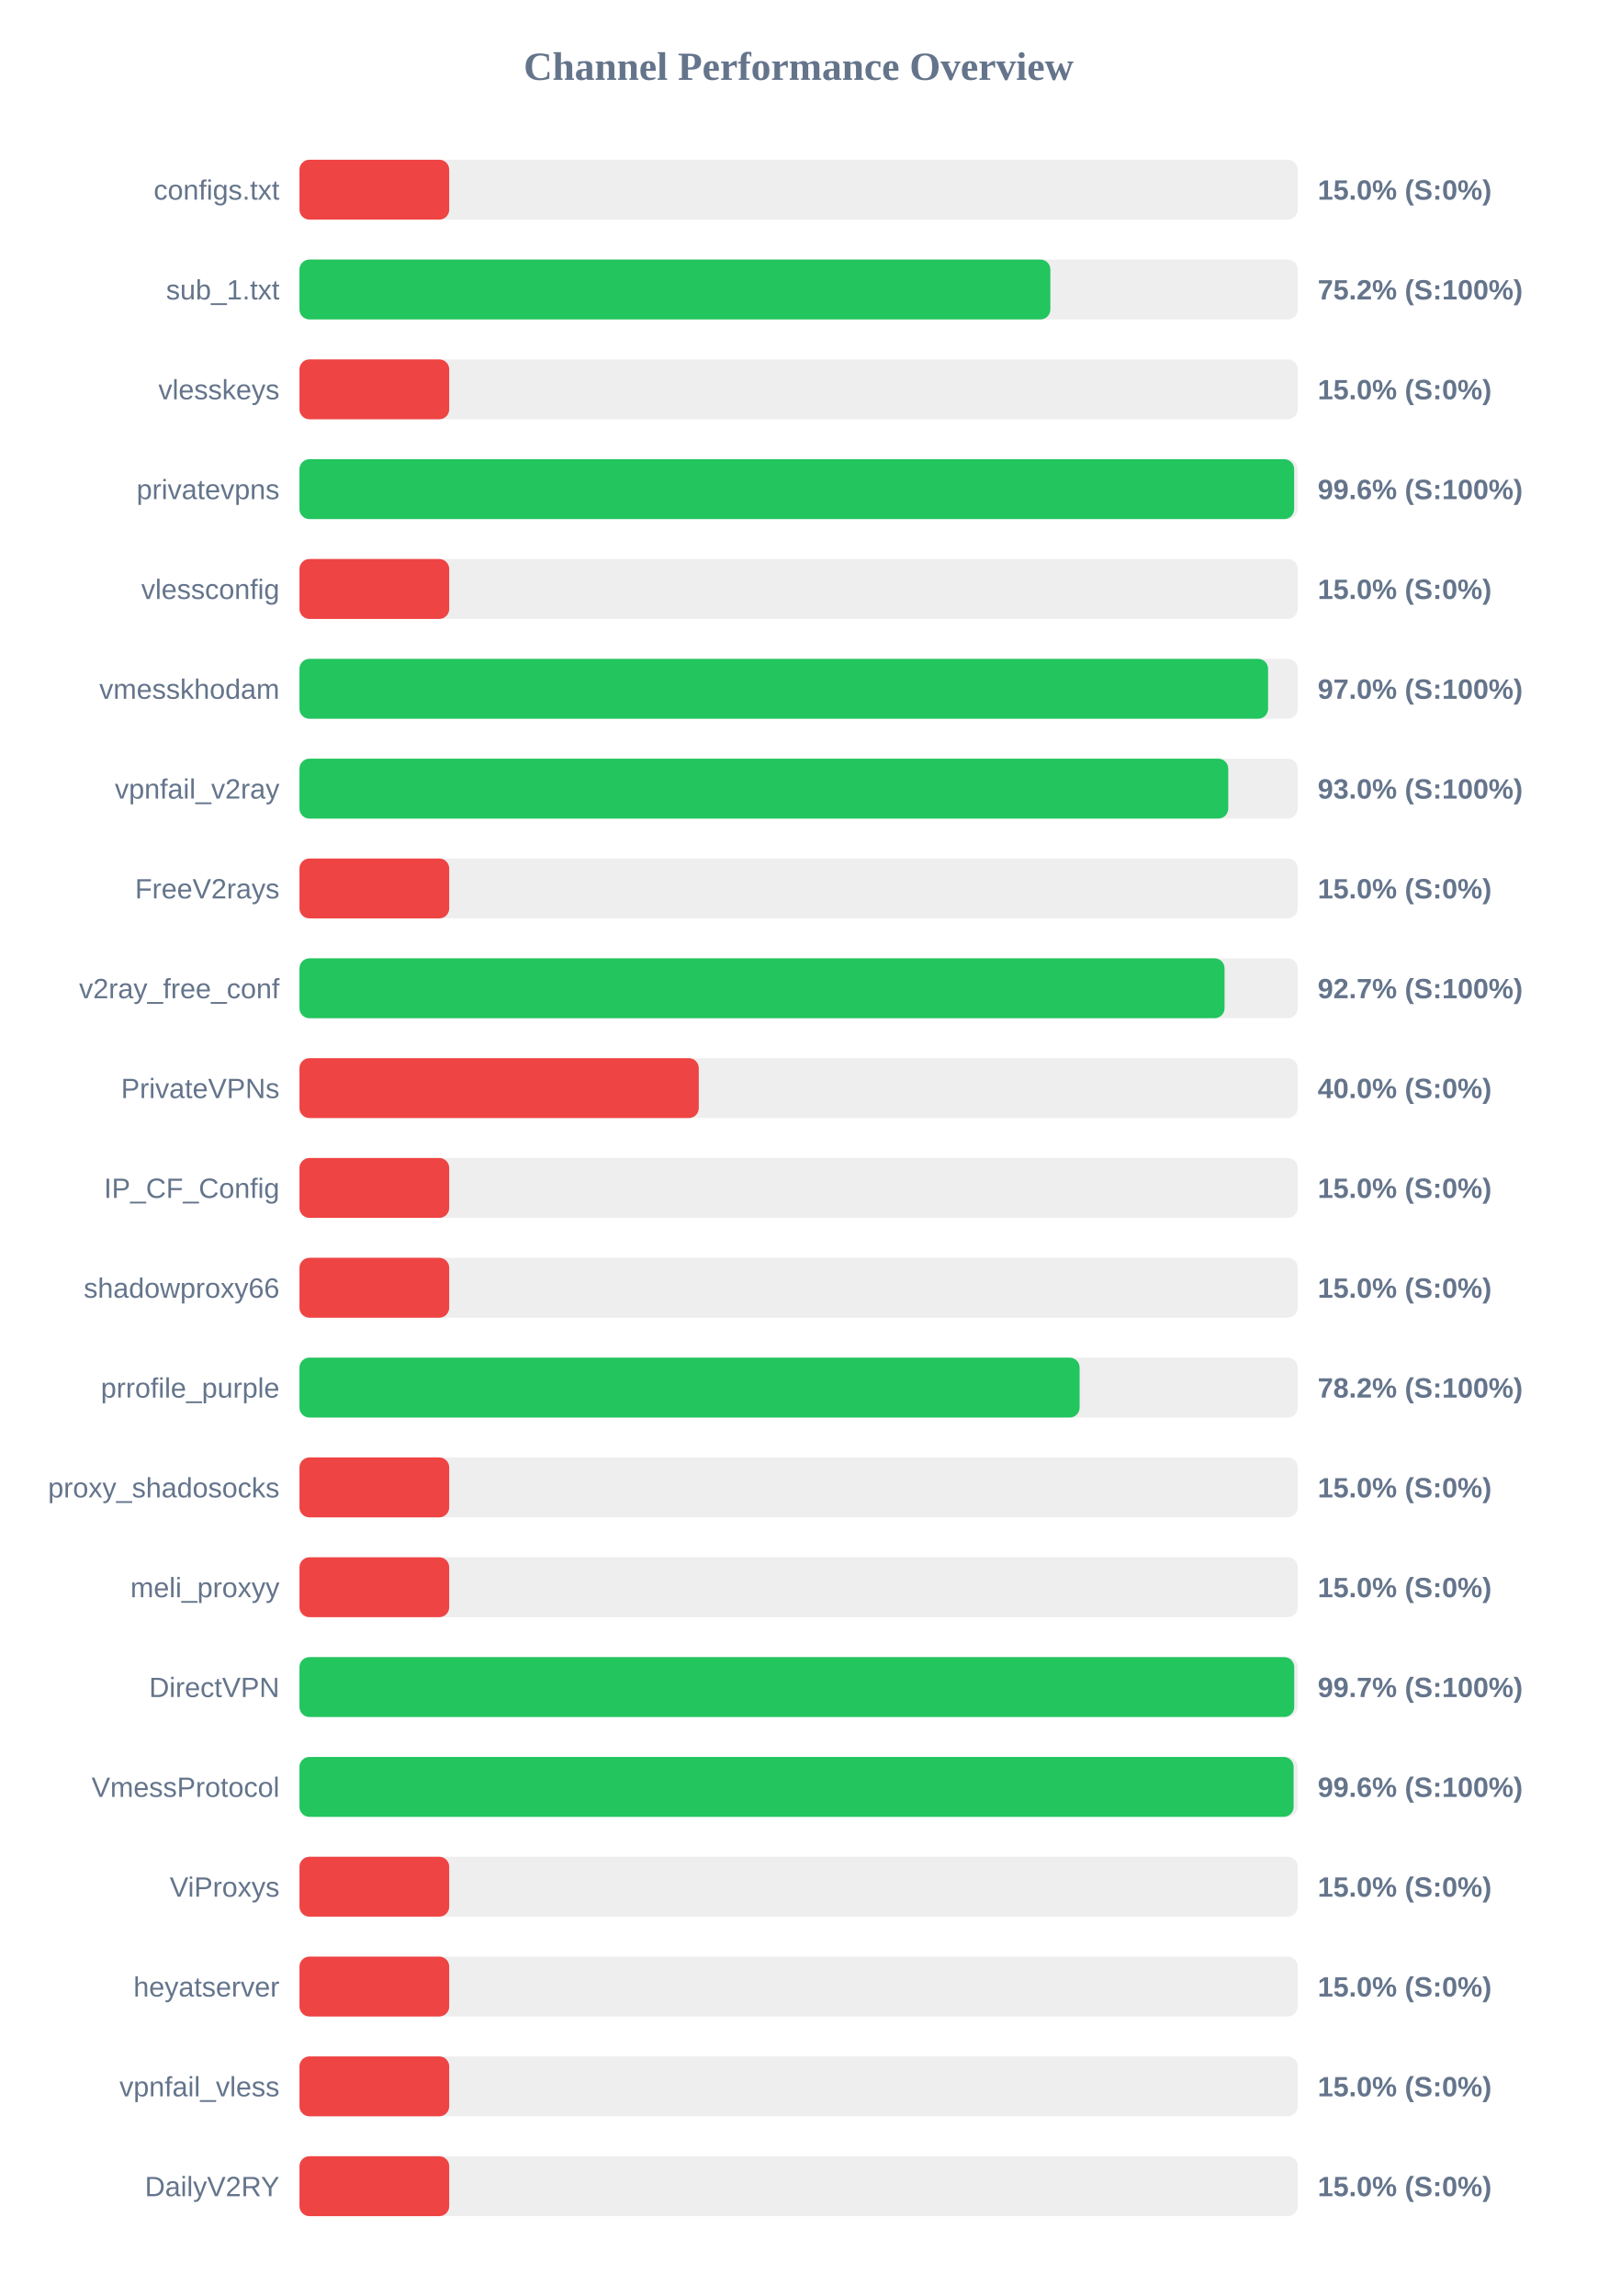
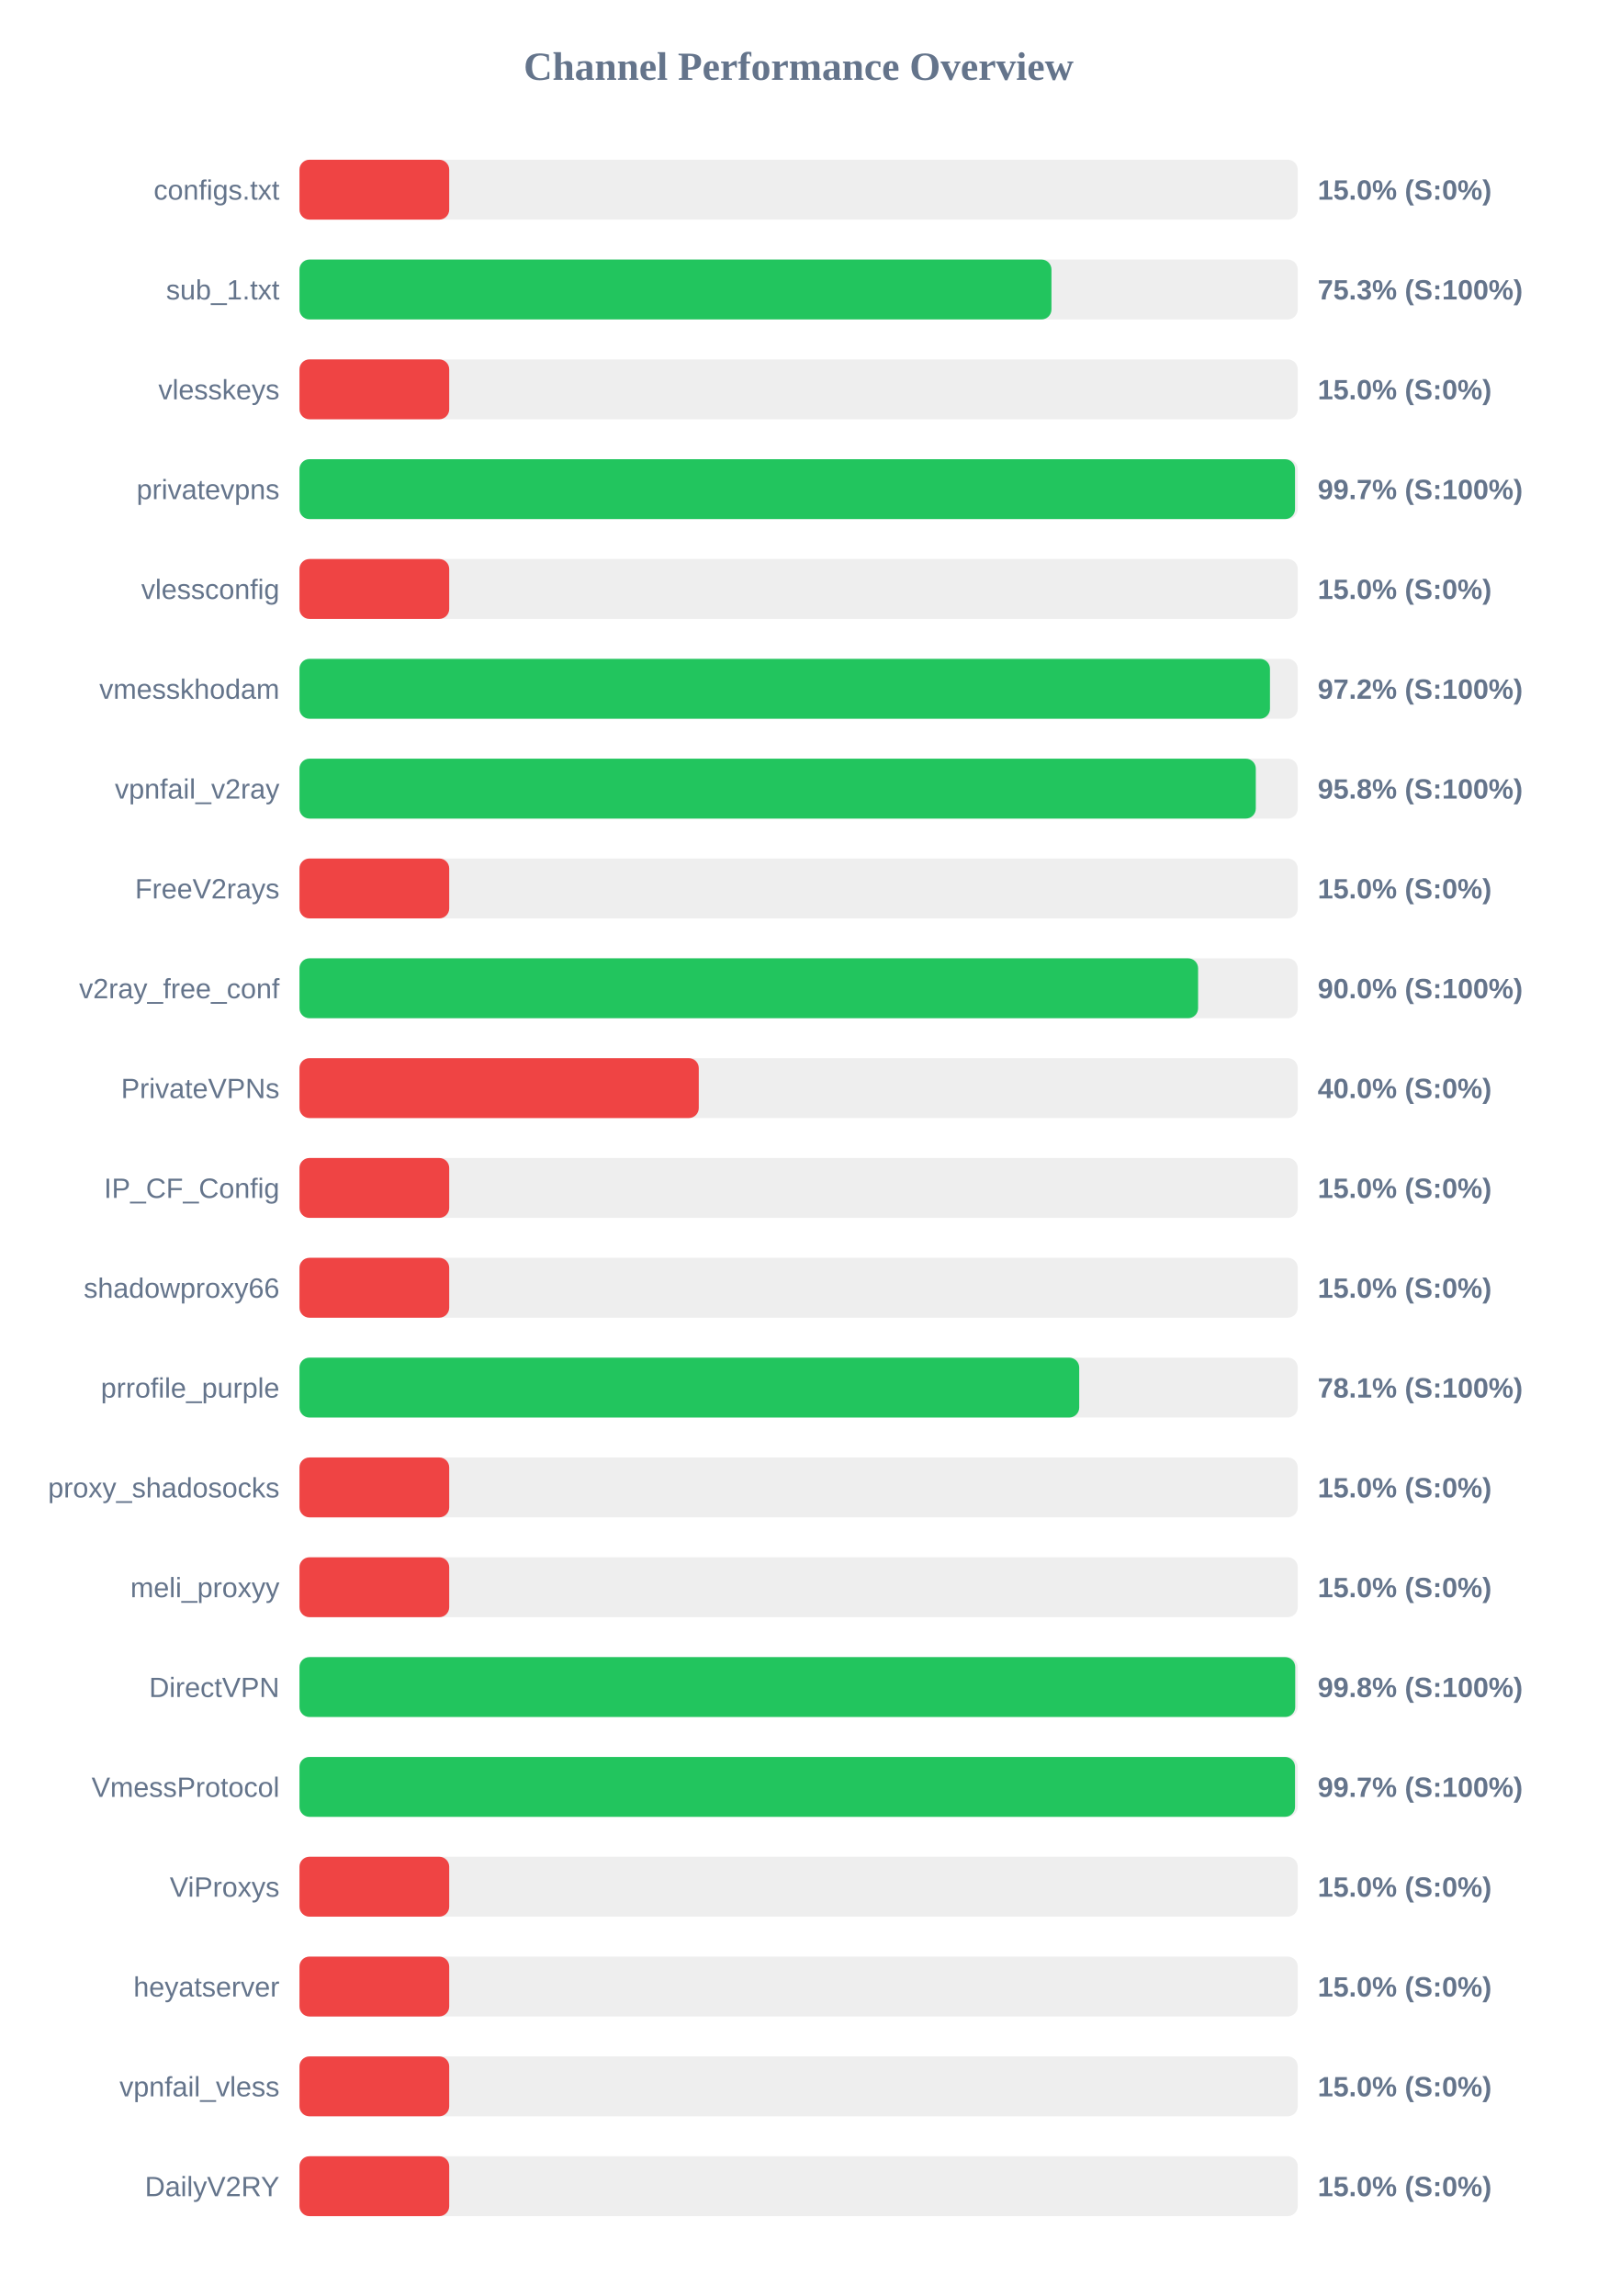
<svg xmlns="http://www.w3.org/2000/svg" width="800" height="1150" version="1.1">
  <style>
        .row { font: 14px Arial; fill: #64748b; }
        .score { font: bold 14px Arial; fill: #64748b; }
    </style>
  <text x="400" y="40" text-anchor="middle" font-size="20px" font-weight="bold" fill="#64748b">Channel Performance Overview</text>
  <rect x="150" y="80" width="500" height="30" fill="#eee" rx="5" />
  <rect x="150" y="80" width="75.0" height="30" fill="#ef4444" rx="5" />
  <text x="140" y="100" text-anchor="end" class="row">configs.txt</text>
  <text x="660" y="100" text-anchor="start" class="score">15.0% (S:0%)</text>
  <rect x="150" y="130" width="500" height="30" fill="#eee" rx="5" />
-   <rect x="150" y="130" width="376.1" height="30" fill="#22c55e" rx="5" />
+   <rect x="150" y="130" width="376.65" height="30" fill="#22c55e" rx="5" />
  <text x="140" y="150" text-anchor="end" class="row">sub_1.txt</text>
-   <text x="660" y="150" text-anchor="start" class="score">75.2% (S:100%)</text>
+   <text x="660" y="150" text-anchor="start" class="score">75.3% (S:100%)</text>
  <rect x="150" y="180" width="500" height="30" fill="#eee" rx="5" />
  <rect x="150" y="180" width="75.0" height="30" fill="#ef4444" rx="5" />
  <text x="140" y="200" text-anchor="end" class="row">vlesskeys</text>
  <text x="660" y="200" text-anchor="start" class="score">15.0% (S:0%)</text>
  <rect x="150" y="230" width="500" height="30" fill="#eee" rx="5" />
-   <rect x="150" y="230" width="498.2" height="30" fill="#22c55e" rx="5" />
+   <rect x="150" y="230" width="498.65" height="30" fill="#22c55e" rx="5" />
  <text x="140" y="250" text-anchor="end" class="row">privatevpns</text>
-   <text x="660" y="250" text-anchor="start" class="score">99.6% (S:100%)</text>
+   <text x="660" y="250" text-anchor="start" class="score">99.7% (S:100%)</text>
  <rect x="150" y="280" width="500" height="30" fill="#eee" rx="5" />
  <rect x="150" y="280" width="75.0" height="30" fill="#ef4444" rx="5" />
  <text x="140" y="300" text-anchor="end" class="row">vlessconfig</text>
  <text x="660" y="300" text-anchor="start" class="score">15.0% (S:0%)</text>
  <rect x="150" y="330" width="500" height="30" fill="#eee" rx="5" />
-   <rect x="150" y="330" width="485.15" height="30" fill="#22c55e" rx="5" />
+   <rect x="150" y="330" width="486.1" height="30" fill="#22c55e" rx="5" />
  <text x="140" y="350" text-anchor="end" class="row">vmesskhodam</text>
-   <text x="660" y="350" text-anchor="start" class="score">97.0% (S:100%)</text>
+   <text x="660" y="350" text-anchor="start" class="score">97.2% (S:100%)</text>
  <rect x="150" y="380" width="500" height="30" fill="#eee" rx="5" />
-   <rect x="150" y="380" width="465.2" height="30" fill="#22c55e" rx="5" />
+   <rect x="150" y="380" width="479.0" height="30" fill="#22c55e" rx="5" />
  <text x="140" y="400" text-anchor="end" class="row">vpnfail_v2ray</text>
-   <text x="660" y="400" text-anchor="start" class="score">93.0% (S:100%)</text>
+   <text x="660" y="400" text-anchor="start" class="score">95.8% (S:100%)</text>
  <rect x="150" y="430" width="500" height="30" fill="#eee" rx="5" />
  <rect x="150" y="430" width="75.0" height="30" fill="#ef4444" rx="5" />
  <text x="140" y="450" text-anchor="end" class="row">FreeV2rays</text>
  <text x="660" y="450" text-anchor="start" class="score">15.0% (S:0%)</text>
  <rect x="150" y="480" width="500" height="30" fill="#eee" rx="5" />
-   <rect x="150" y="480" width="463.35" height="30" fill="#22c55e" rx="5" />
+   <rect x="150" y="480" width="450.1" height="30" fill="#22c55e" rx="5" />
  <text x="140" y="500" text-anchor="end" class="row">v2ray_free_conf</text>
-   <text x="660" y="500" text-anchor="start" class="score">92.7% (S:100%)</text>
+   <text x="660" y="500" text-anchor="start" class="score">90.0% (S:100%)</text>
  <rect x="150" y="530" width="500" height="30" fill="#eee" rx="5" />
  <rect x="150" y="530" width="200.0" height="30" fill="#ef4444" rx="5" />
  <text x="140" y="550" text-anchor="end" class="row">PrivateVPNs</text>
  <text x="660" y="550" text-anchor="start" class="score">40.0% (S:0%)</text>
  <rect x="150" y="580" width="500" height="30" fill="#eee" rx="5" />
  <rect x="150" y="580" width="75.0" height="30" fill="#ef4444" rx="5" />
  <text x="140" y="600" text-anchor="end" class="row">IP_CF_Config</text>
  <text x="660" y="600" text-anchor="start" class="score">15.0% (S:0%)</text>
  <rect x="150" y="630" width="500" height="30" fill="#eee" rx="5" />
  <rect x="150" y="630" width="75.0" height="30" fill="#ef4444" rx="5" />
  <text x="140" y="650" text-anchor="end" class="row">shadowproxy66</text>
  <text x="660" y="650" text-anchor="start" class="score">15.0% (S:0%)</text>
  <rect x="150" y="680" width="500" height="30" fill="#eee" rx="5" />
-   <rect x="150" y="680" width="390.75" height="30" fill="#22c55e" rx="5" />
+   <rect x="150" y="680" width="390.55" height="30" fill="#22c55e" rx="5" />
  <text x="140" y="700" text-anchor="end" class="row">prrofile_purple</text>
-   <text x="660" y="700" text-anchor="start" class="score">78.2% (S:100%)</text>
+   <text x="660" y="700" text-anchor="start" class="score">78.1% (S:100%)</text>
  <rect x="150" y="730" width="500" height="30" fill="#eee" rx="5" />
  <rect x="150" y="730" width="75.0" height="30" fill="#ef4444" rx="5" />
  <text x="140" y="750" text-anchor="end" class="row">proxy_shadosocks</text>
  <text x="660" y="750" text-anchor="start" class="score">15.0% (S:0%)</text>
  <rect x="150" y="780" width="500" height="30" fill="#eee" rx="5" />
  <rect x="150" y="780" width="75.0" height="30" fill="#ef4444" rx="5" />
  <text x="140" y="800" text-anchor="end" class="row">meli_proxyy</text>
  <text x="660" y="800" text-anchor="start" class="score">15.0% (S:0%)</text>
  <rect x="150" y="830" width="500" height="30" fill="#eee" rx="5" />
-   <rect x="150" y="830" width="498.25" height="30" fill="#22c55e" rx="5" />
+   <rect x="150" y="830" width="498.75" height="30" fill="#22c55e" rx="5" />
  <text x="140" y="850" text-anchor="end" class="row">DirectVPN</text>
-   <text x="660" y="850" text-anchor="start" class="score">99.7% (S:100%)</text>
+   <text x="660" y="850" text-anchor="start" class="score">99.8% (S:100%)</text>
  <rect x="150" y="880" width="500" height="30" fill="#eee" rx="5" />
-   <rect x="150" y="880" width="497.95" height="30" fill="#22c55e" rx="5" />
+   <rect x="150" y="880" width="498.65" height="30" fill="#22c55e" rx="5" />
  <text x="140" y="900" text-anchor="end" class="row">VmessProtocol</text>
-   <text x="660" y="900" text-anchor="start" class="score">99.6% (S:100%)</text>
+   <text x="660" y="900" text-anchor="start" class="score">99.7% (S:100%)</text>
  <rect x="150" y="930" width="500" height="30" fill="#eee" rx="5" />
  <rect x="150" y="930" width="75.0" height="30" fill="#ef4444" rx="5" />
  <text x="140" y="950" text-anchor="end" class="row">ViProxys</text>
  <text x="660" y="950" text-anchor="start" class="score">15.0% (S:0%)</text>
  <rect x="150" y="980" width="500" height="30" fill="#eee" rx="5" />
  <rect x="150" y="980" width="75.0" height="30" fill="#ef4444" rx="5" />
  <text x="140" y="1000" text-anchor="end" class="row">heyatserver</text>
  <text x="660" y="1000" text-anchor="start" class="score">15.0% (S:0%)</text>
  <rect x="150" y="1030" width="500" height="30" fill="#eee" rx="5" />
  <rect x="150" y="1030" width="75.0" height="30" fill="#ef4444" rx="5" />
  <text x="140" y="1050" text-anchor="end" class="row">vpnfail_vless</text>
  <text x="660" y="1050" text-anchor="start" class="score">15.0% (S:0%)</text>
  <rect x="150" y="1080" width="500" height="30" fill="#eee" rx="5" />
  <rect x="150" y="1080" width="75.0" height="30" fill="#ef4444" rx="5" />
  <text x="140" y="1100" text-anchor="end" class="row">DailyV2RY</text>
  <text x="660" y="1100" text-anchor="start" class="score">15.0% (S:0%)</text>
</svg>
